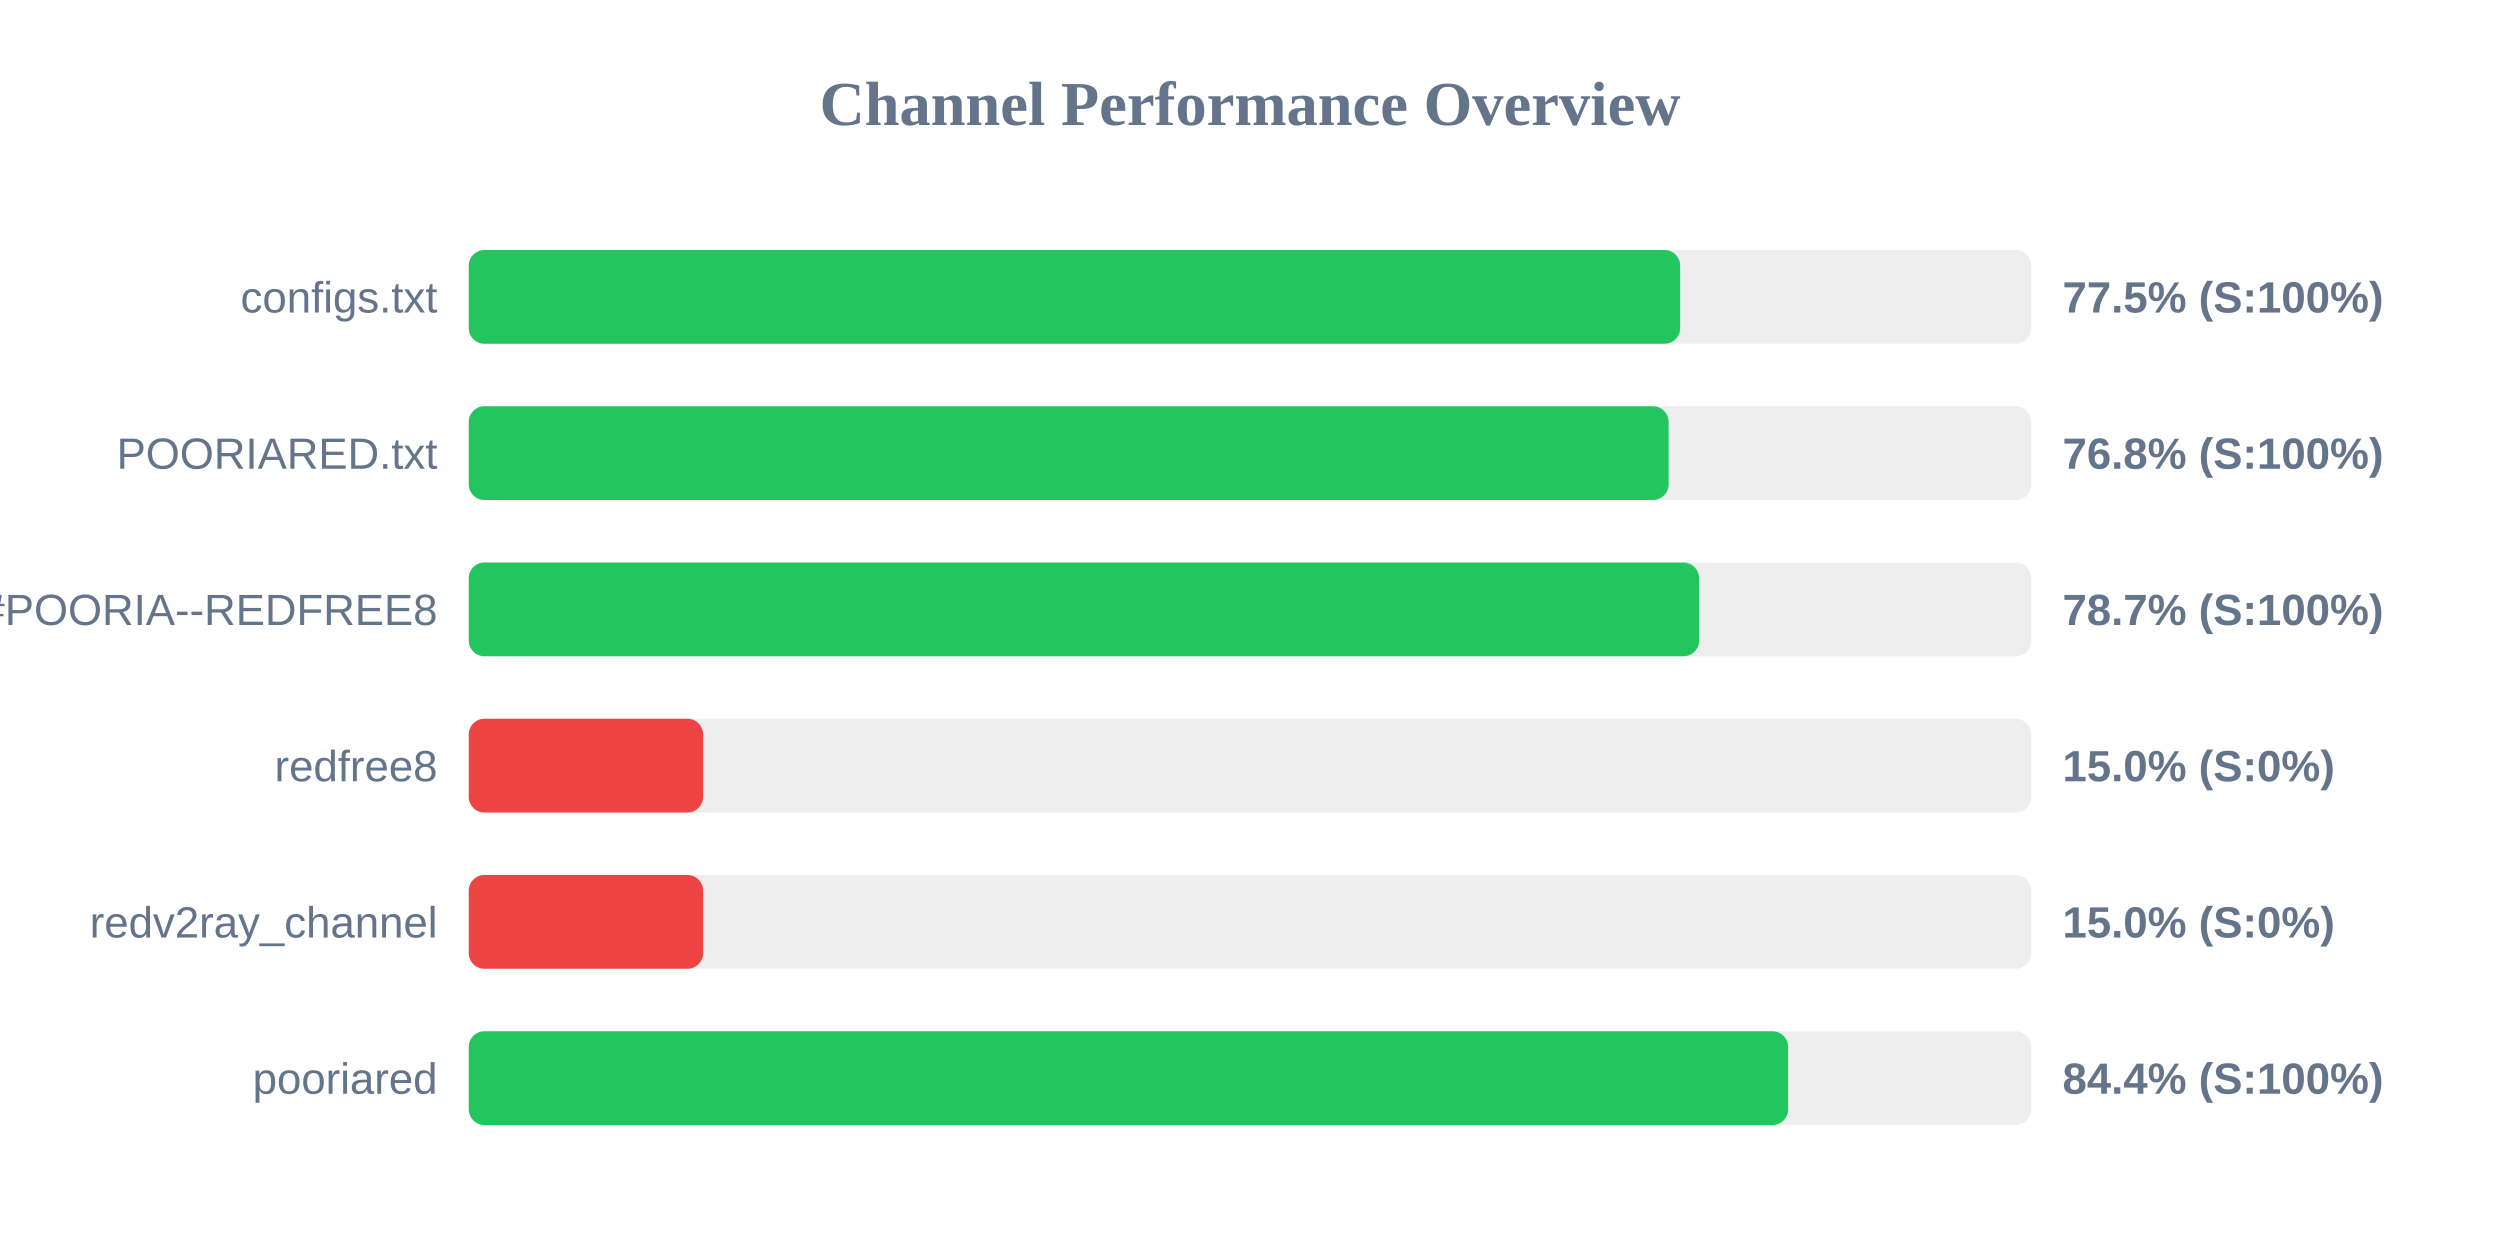
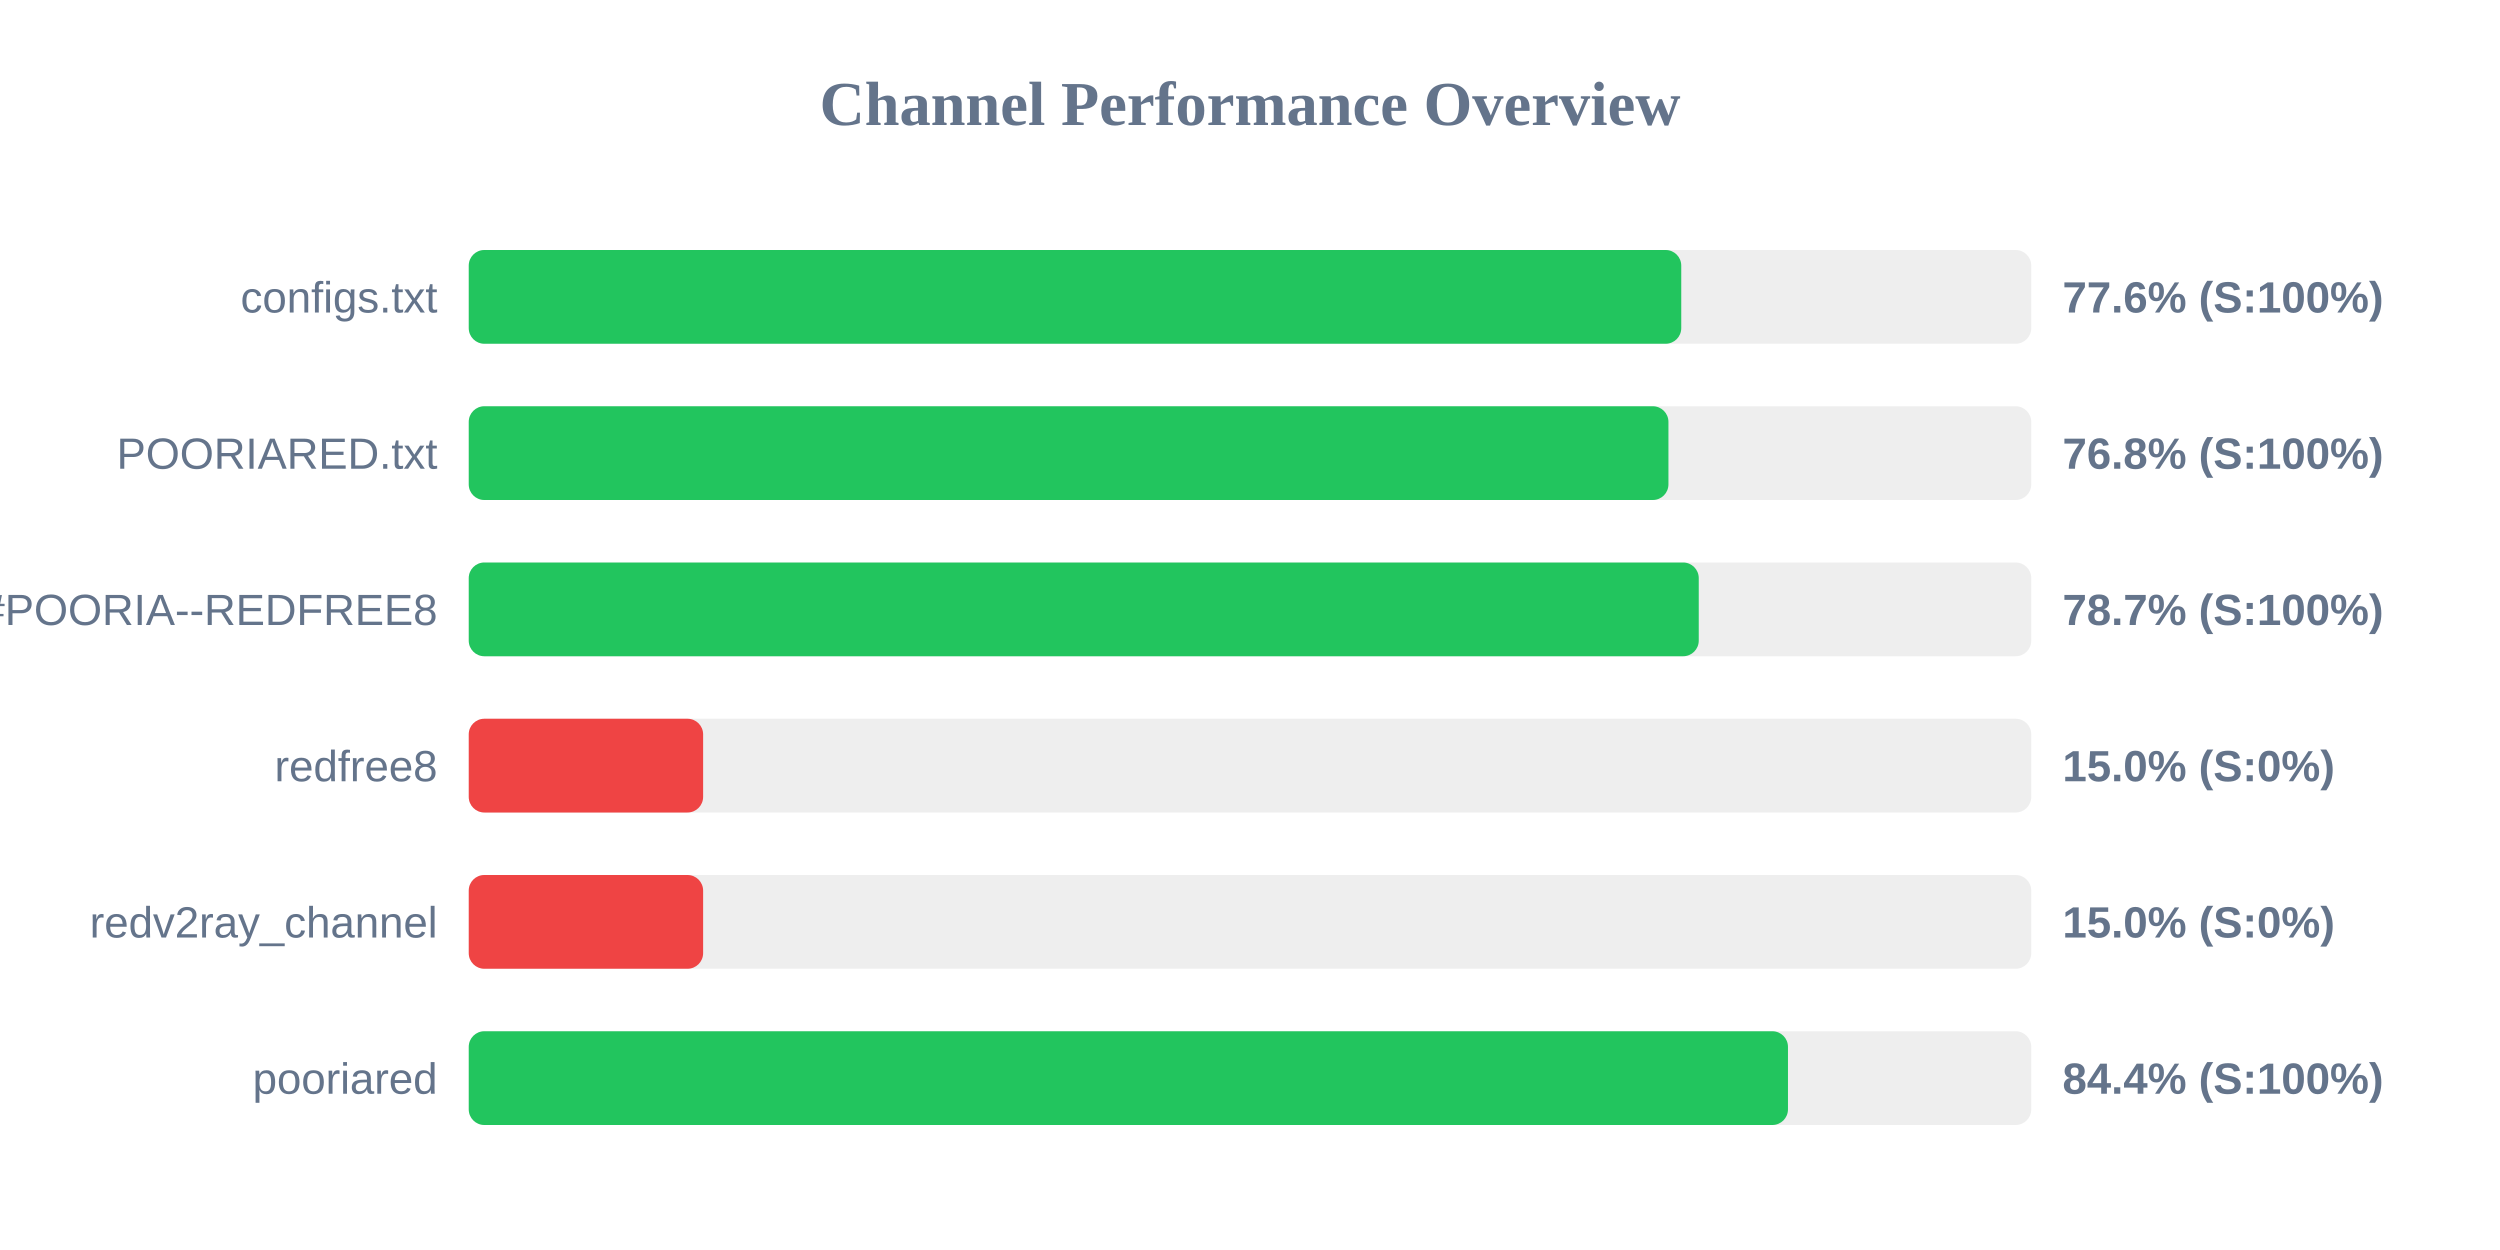
<svg xmlns="http://www.w3.org/2000/svg" width="800" height="400" version="1.1">
  <style>
        .row { font: 14px Arial; fill: #64748b; }
        .score { font: bold 14px Arial; fill: #64748b; }
    </style>
  <text x="400" y="40" text-anchor="middle" font-size="20px" font-weight="bold" fill="#64748b">Channel Performance Overview</text>
  <rect x="150" y="80" width="500" height="30" fill="#eee" rx="5" />
-   <rect x="150" y="80" width="387.65" height="30" fill="#22c55e" rx="5" />
+   <rect x="150" y="80" width="388.0" height="30" fill="#22c55e" rx="5" />
  <text x="140" y="100" text-anchor="end" class="row">configs.txt</text>
-   <text x="660" y="100" text-anchor="start" class="score">77.5% (S:100%)</text>
+   <text x="660" y="100" text-anchor="start" class="score">77.6% (S:100%)</text>
  <rect x="150" y="130" width="500" height="30" fill="#eee" rx="5" />
-   <rect x="150" y="130" width="383.95" height="30" fill="#22c55e" rx="5" />
+   <rect x="150" y="130" width="383.9" height="30" fill="#22c55e" rx="5" />
  <text x="140" y="150" text-anchor="end" class="row">POORIARED.txt</text>
  <text x="660" y="150" text-anchor="start" class="score">76.8% (S:100%)</text>
  <rect x="150" y="180" width="500" height="30" fill="#eee" rx="5" />
-   <rect x="150" y="180" width="393.7" height="30" fill="#22c55e" rx="5" />
+   <rect x="150" y="180" width="393.6" height="30" fill="#22c55e" rx="5" />
  <text x="140" y="200" text-anchor="end" class="row">POORIA--REDFREE8.txt#POORIA--REDFREE8</text>
  <text x="660" y="200" text-anchor="start" class="score">78.7% (S:100%)</text>
  <rect x="150" y="230" width="500" height="30" fill="#eee" rx="5" />
  <rect x="150" y="230" width="75.0" height="30" fill="#ef4444" rx="5" />
  <text x="140" y="250" text-anchor="end" class="row">redfree8</text>
  <text x="660" y="250" text-anchor="start" class="score">15.0% (S:0%)</text>
  <rect x="150" y="280" width="500" height="30" fill="#eee" rx="5" />
  <rect x="150" y="280" width="75.0" height="30" fill="#ef4444" rx="5" />
  <text x="140" y="300" text-anchor="end" class="row">redv2ray_channel</text>
  <text x="660" y="300" text-anchor="start" class="score">15.0% (S:0%)</text>
  <rect x="150" y="330" width="500" height="30" fill="#eee" rx="5" />
-   <rect x="150" y="330" width="422.2" height="30" fill="#22c55e" rx="5" />
+   <rect x="150" y="330" width="422.15" height="30" fill="#22c55e" rx="5" />
  <text x="140" y="350" text-anchor="end" class="row">pooriared</text>
  <text x="660" y="350" text-anchor="start" class="score">84.4% (S:100%)</text>
</svg>
